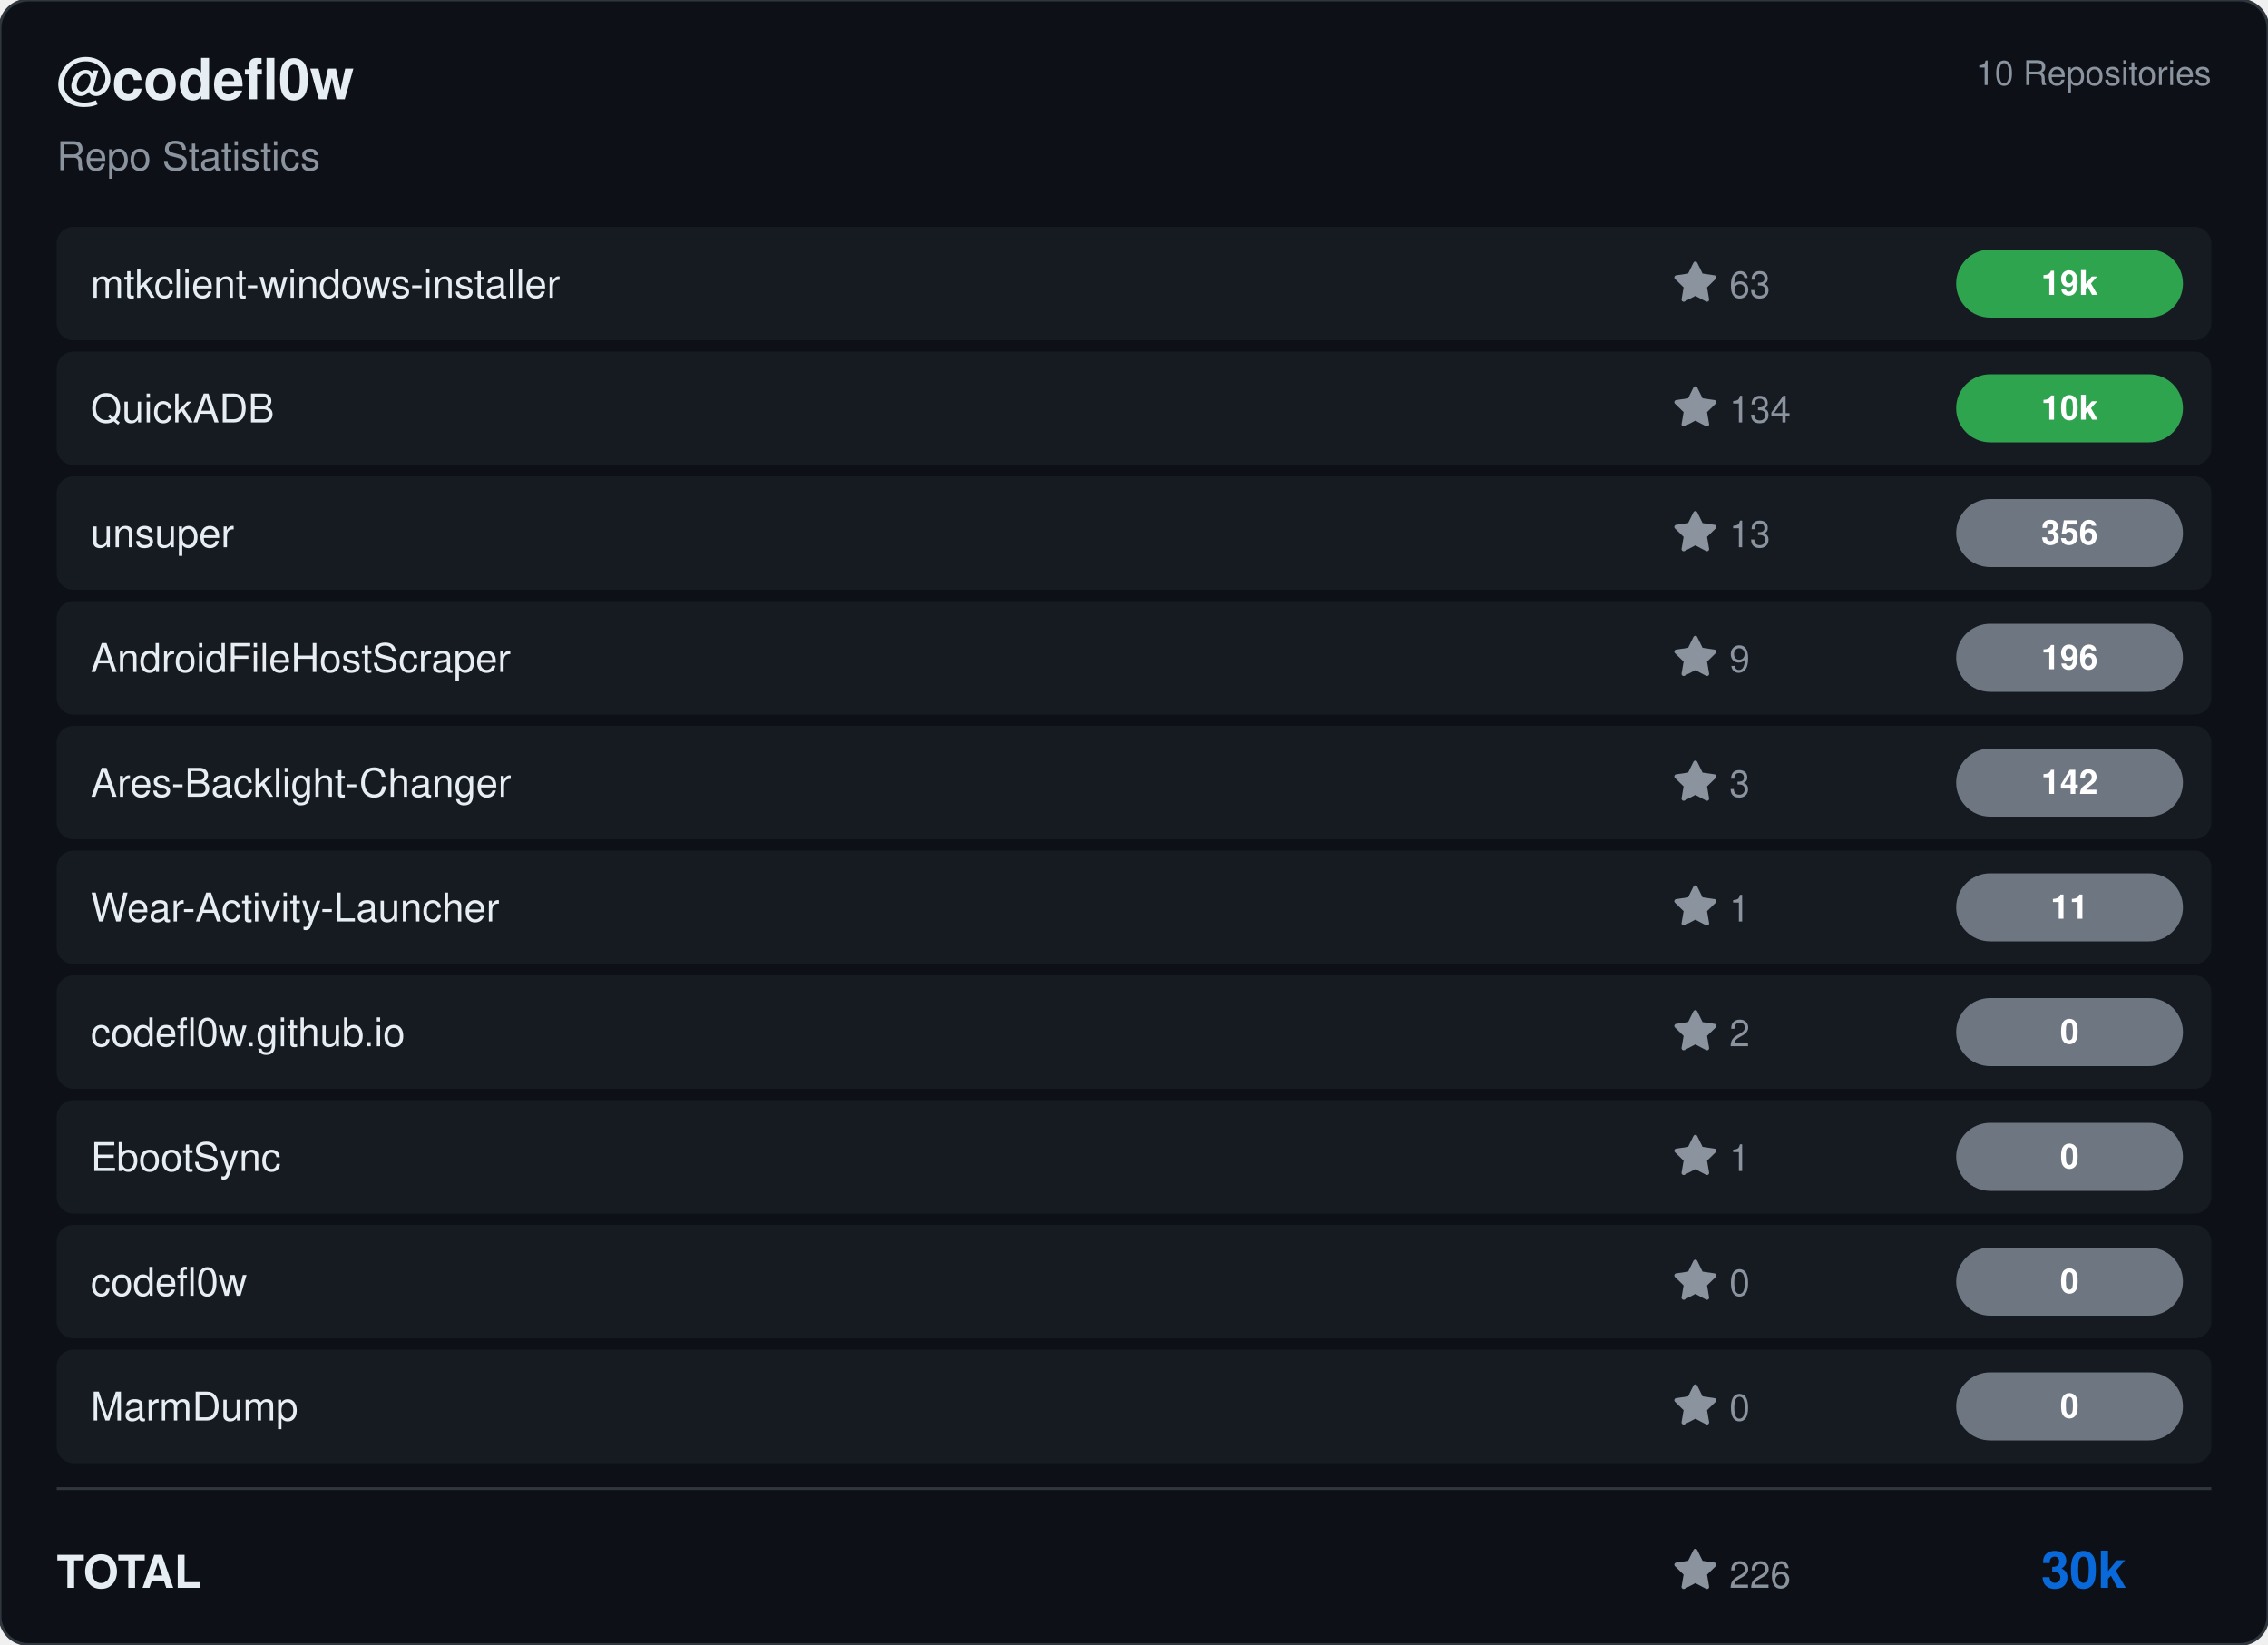
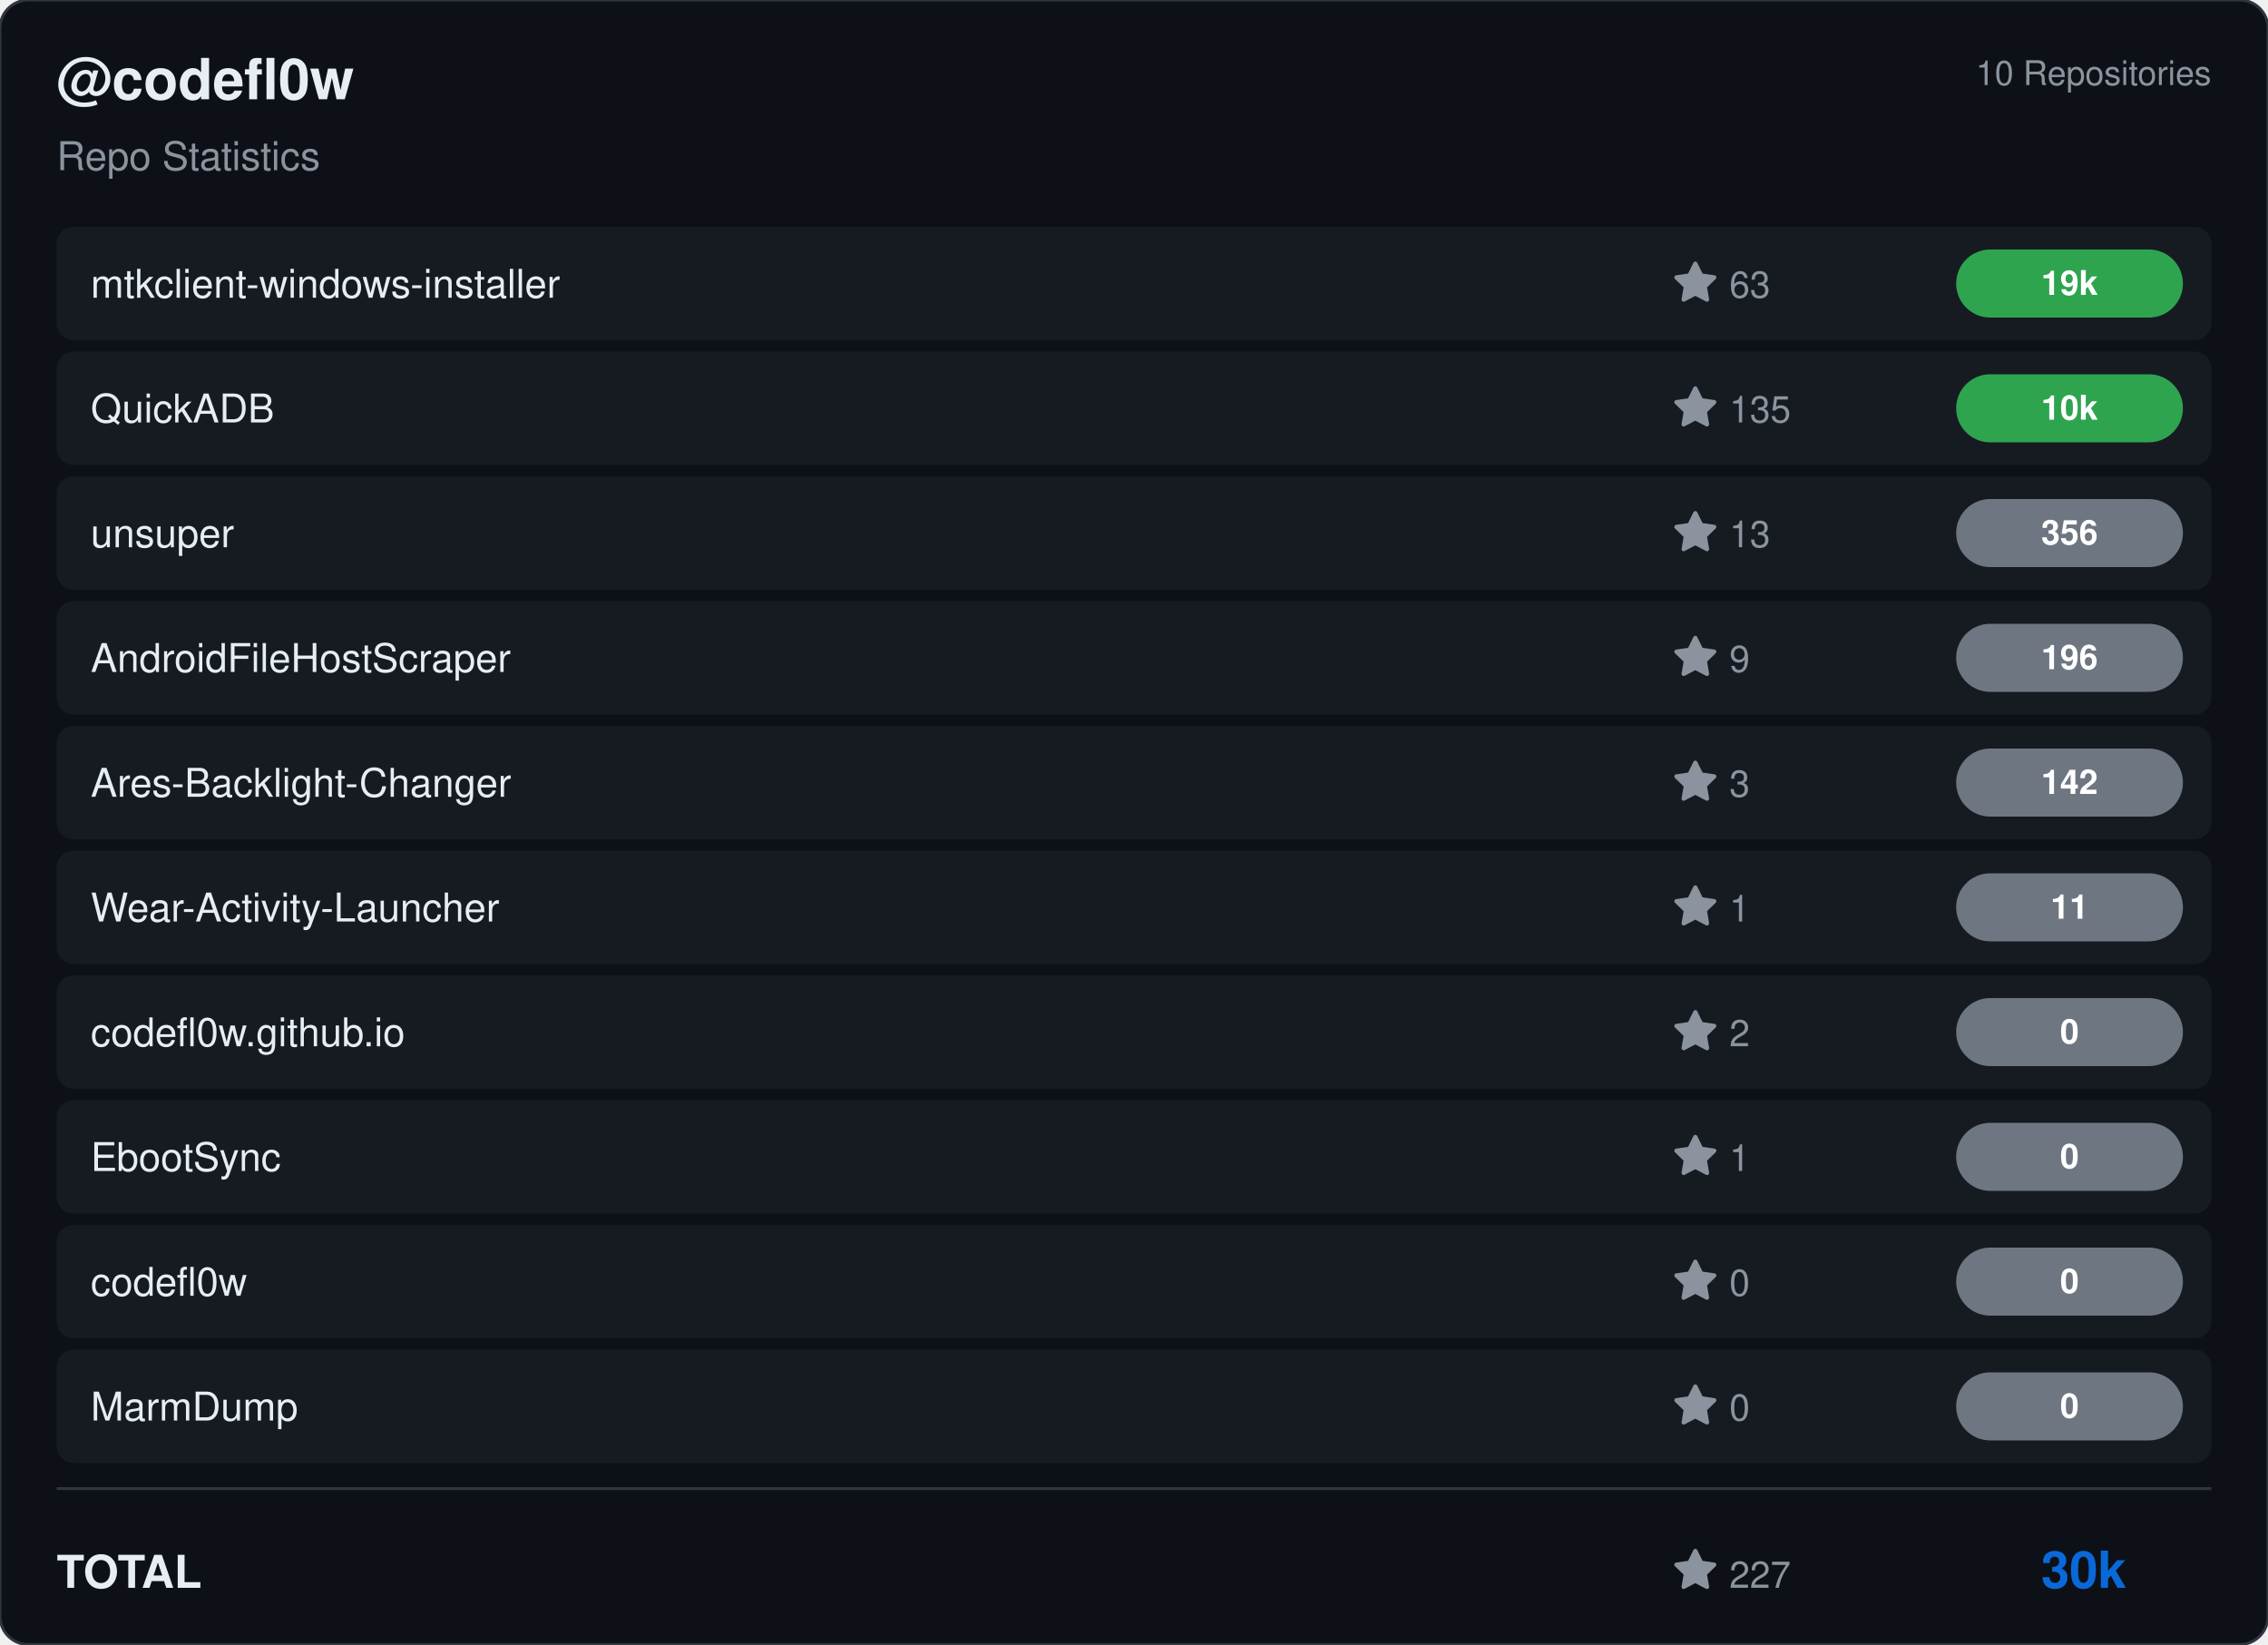
<svg xmlns="http://www.w3.org/2000/svg" viewBox="0 0 800 580" width="800" height="580">
  <rect width="800" height="580" rx="10" fill="#0d1117" stroke="#30363d" stroke-width="1" />
  <g transform="translate(20, 35)">
    <text fill="#e6edf3" font-size="20" font-family="Segoe UI, Helvetica, Arial, sans-serif" font-weight="600">@codefl0w</text>
    <text y="25" fill="#8b949e" font-size="14" font-family="Segoe UI, Helvetica, Arial, sans-serif">Repo Statistics</text>
  </g>
  <text x="780" y="30" fill="#8b949e" font-size="12" font-family="Segoe UI, Helvetica, Arial, sans-serif" text-anchor="end">10 Repositories</text>
  <rect x="20" y="80" width="760" height="40" rx="6" fill="#161b22" />
  <text x="32" y="105" fill="#e6edf3" font-size="14" font-family="Segoe UI, Helvetica, Arial, sans-serif" font-weight="500">mtkclient-windows-installer</text>
  <g transform="translate(590, 92)">
    <path d="M8 .25a.75.75 0 0 1 .673.418l1.882 3.815 4.21.612a.75.75 0 0 1 .416 1.279l-3.046 2.97.719 4.192a.751.751 0 0 1-1.088.791L8 12.347l-3.766 1.98a.75.75 0 0 1-1.088-.79l.72-4.194L.818 6.374a.75.75 0 0 1 .416-1.28l4.21-.611L7.327.668A.75.75 0 0 1 8 .25Z" fill="#8b949e" />
    <text x="20" y="13" fill="#8b949e" font-size="13" font-family="Segoe UI, Helvetica, Arial, sans-serif">63</text>
  </g>
  <rect x="690" y="88.0" width="80" height="24" rx="12" fill="#2ea44f" />
  <text x="730.0" y="104.0" fill="#ffffff" font-size="12" font-weight="bold" font-family="Segoe UI, Helvetica, Arial, sans-serif" text-anchor="middle">19k</text>
  <rect x="20" y="124" width="760" height="40" rx="6" fill="#161b22" />
  <text x="32" y="149" fill="#e6edf3" font-size="14" font-family="Segoe UI, Helvetica, Arial, sans-serif" font-weight="500">QuickADB</text>
  <g transform="translate(590, 136)">
    <path d="M8 .25a.75.75 0 0 1 .673.418l1.882 3.815 4.21.612a.75.75 0 0 1 .416 1.279l-3.046 2.97.719 4.192a.751.751 0 0 1-1.088.791L8 12.347l-3.766 1.98a.75.75 0 0 1-1.088-.79l.72-4.194L.818 6.374a.75.75 0 0 1 .416-1.28l4.21-.611L7.327.668A.75.75 0 0 1 8 .25Z" fill="#8b949e" />
-     <text x="20" y="13" fill="#8b949e" font-size="13" font-family="Segoe UI, Helvetica, Arial, sans-serif">134</text>
+     <text x="20" y="13" fill="#8b949e" font-size="13" font-family="Segoe UI, Helvetica, Arial, sans-serif">135</text>
  </g>
  <rect x="690" y="132.0" width="80" height="24" rx="12" fill="#2ea44f" />
  <text x="730.0" y="148.0" fill="#ffffff" font-size="12" font-weight="bold" font-family="Segoe UI, Helvetica, Arial, sans-serif" text-anchor="middle">10k</text>
  <rect x="20" y="168" width="760" height="40" rx="6" fill="#161b22" />
  <text x="32" y="193" fill="#e6edf3" font-size="14" font-family="Segoe UI, Helvetica, Arial, sans-serif" font-weight="500">unsuper</text>
  <g transform="translate(590, 180)">
    <path d="M8 .25a.75.75 0 0 1 .673.418l1.882 3.815 4.21.612a.75.75 0 0 1 .416 1.279l-3.046 2.97.719 4.192a.751.751 0 0 1-1.088.791L8 12.347l-3.766 1.98a.75.75 0 0 1-1.088-.79l.72-4.194L.818 6.374a.75.75 0 0 1 .416-1.28l4.21-.611L7.327.668A.75.75 0 0 1 8 .25Z" fill="#8b949e" />
    <text x="20" y="13" fill="#8b949e" font-size="13" font-family="Segoe UI, Helvetica, Arial, sans-serif">13</text>
  </g>
  <rect x="690" y="176.0" width="80" height="24" rx="12" fill="#6e7681" />
  <text x="730.0" y="192.0" fill="#ffffff" font-size="12" font-weight="bold" font-family="Segoe UI, Helvetica, Arial, sans-serif" text-anchor="middle">356</text>
  <rect x="20" y="212" width="760" height="40" rx="6" fill="#161b22" />
  <text x="32" y="237" fill="#e6edf3" font-size="14" font-family="Segoe UI, Helvetica, Arial, sans-serif" font-weight="500">AndroidFileHostScraper</text>
  <g transform="translate(590, 224)">
    <path d="M8 .25a.75.75 0 0 1 .673.418l1.882 3.815 4.21.612a.75.75 0 0 1 .416 1.279l-3.046 2.97.719 4.192a.751.751 0 0 1-1.088.791L8 12.347l-3.766 1.98a.75.75 0 0 1-1.088-.79l.72-4.194L.818 6.374a.75.75 0 0 1 .416-1.28l4.21-.611L7.327.668A.75.75 0 0 1 8 .25Z" fill="#8b949e" />
    <text x="20" y="13" fill="#8b949e" font-size="13" font-family="Segoe UI, Helvetica, Arial, sans-serif">9</text>
  </g>
  <rect x="690" y="220.0" width="80" height="24" rx="12" fill="#6e7681" />
  <text x="730.0" y="236.0" fill="#ffffff" font-size="12" font-weight="bold" font-family="Segoe UI, Helvetica, Arial, sans-serif" text-anchor="middle">196</text>
  <rect x="20" y="256" width="760" height="40" rx="6" fill="#161b22" />
  <text x="32" y="281" fill="#e6edf3" font-size="14" font-family="Segoe UI, Helvetica, Arial, sans-serif" font-weight="500">Ares-Backlight-Changer</text>
  <g transform="translate(590, 268)">
    <path d="M8 .25a.75.75 0 0 1 .673.418l1.882 3.815 4.21.612a.75.75 0 0 1 .416 1.279l-3.046 2.97.719 4.192a.751.751 0 0 1-1.088.791L8 12.347l-3.766 1.98a.75.75 0 0 1-1.088-.79l.72-4.194L.818 6.374a.75.75 0 0 1 .416-1.28l4.21-.611L7.327.668A.75.75 0 0 1 8 .25Z" fill="#8b949e" />
    <text x="20" y="13" fill="#8b949e" font-size="13" font-family="Segoe UI, Helvetica, Arial, sans-serif">3</text>
  </g>
  <rect x="690" y="264.0" width="80" height="24" rx="12" fill="#6e7681" />
  <text x="730.0" y="280.0" fill="#ffffff" font-size="12" font-weight="bold" font-family="Segoe UI, Helvetica, Arial, sans-serif" text-anchor="middle">142</text>
  <rect x="20" y="300" width="760" height="40" rx="6" fill="#161b22" />
  <text x="32" y="325" fill="#e6edf3" font-size="14" font-family="Segoe UI, Helvetica, Arial, sans-serif" font-weight="500">Wear-Activity-Launcher</text>
  <g transform="translate(590, 312)">
    <path d="M8 .25a.75.75 0 0 1 .673.418l1.882 3.815 4.21.612a.75.75 0 0 1 .416 1.279l-3.046 2.97.719 4.192a.751.751 0 0 1-1.088.791L8 12.347l-3.766 1.98a.75.75 0 0 1-1.088-.79l.72-4.194L.818 6.374a.75.75 0 0 1 .416-1.28l4.21-.611L7.327.668A.75.75 0 0 1 8 .25Z" fill="#8b949e" />
    <text x="20" y="13" fill="#8b949e" font-size="13" font-family="Segoe UI, Helvetica, Arial, sans-serif">1</text>
  </g>
  <rect x="690" y="308.0" width="80" height="24" rx="12" fill="#6e7681" />
  <text x="730.0" y="324.0" fill="#ffffff" font-size="12" font-weight="bold" font-family="Segoe UI, Helvetica, Arial, sans-serif" text-anchor="middle">11</text>
  <rect x="20" y="344" width="760" height="40" rx="6" fill="#161b22" />
  <text x="32" y="369" fill="#e6edf3" font-size="14" font-family="Segoe UI, Helvetica, Arial, sans-serif" font-weight="500">codefl0w.github.io</text>
  <g transform="translate(590, 356)">
    <path d="M8 .25a.75.75 0 0 1 .673.418l1.882 3.815 4.21.612a.75.75 0 0 1 .416 1.279l-3.046 2.97.719 4.192a.751.751 0 0 1-1.088.791L8 12.347l-3.766 1.98a.75.75 0 0 1-1.088-.79l.72-4.194L.818 6.374a.75.75 0 0 1 .416-1.28l4.21-.611L7.327.668A.75.75 0 0 1 8 .25Z" fill="#8b949e" />
    <text x="20" y="13" fill="#8b949e" font-size="13" font-family="Segoe UI, Helvetica, Arial, sans-serif">2</text>
  </g>
  <rect x="690" y="352.0" width="80" height="24" rx="12" fill="#6e7681" />
  <text x="730.0" y="368.0" fill="#ffffff" font-size="12" font-weight="bold" font-family="Segoe UI, Helvetica, Arial, sans-serif" text-anchor="middle">0</text>
  <rect x="20" y="388" width="760" height="40" rx="6" fill="#161b22" />
  <text x="32" y="413" fill="#e6edf3" font-size="14" font-family="Segoe UI, Helvetica, Arial, sans-serif" font-weight="500">EbootSync</text>
  <g transform="translate(590, 400)">
    <path d="M8 .25a.75.75 0 0 1 .673.418l1.882 3.815 4.21.612a.75.75 0 0 1 .416 1.279l-3.046 2.97.719 4.192a.751.751 0 0 1-1.088.791L8 12.347l-3.766 1.98a.75.75 0 0 1-1.088-.79l.72-4.194L.818 6.374a.75.75 0 0 1 .416-1.28l4.21-.611L7.327.668A.75.75 0 0 1 8 .25Z" fill="#8b949e" />
    <text x="20" y="13" fill="#8b949e" font-size="13" font-family="Segoe UI, Helvetica, Arial, sans-serif">1</text>
  </g>
  <rect x="690" y="396.0" width="80" height="24" rx="12" fill="#6e7681" />
  <text x="730.0" y="412.0" fill="#ffffff" font-size="12" font-weight="bold" font-family="Segoe UI, Helvetica, Arial, sans-serif" text-anchor="middle">0</text>
  <rect x="20" y="432" width="760" height="40" rx="6" fill="#161b22" />
  <text x="32" y="457" fill="#e6edf3" font-size="14" font-family="Segoe UI, Helvetica, Arial, sans-serif" font-weight="500">codefl0w</text>
  <g transform="translate(590, 444)">
    <path d="M8 .25a.75.75 0 0 1 .673.418l1.882 3.815 4.21.612a.75.75 0 0 1 .416 1.279l-3.046 2.97.719 4.192a.751.751 0 0 1-1.088.791L8 12.347l-3.766 1.98a.75.75 0 0 1-1.088-.79l.72-4.194L.818 6.374a.75.75 0 0 1 .416-1.28l4.21-.611L7.327.668A.75.75 0 0 1 8 .25Z" fill="#8b949e" />
    <text x="20" y="13" fill="#8b949e" font-size="13" font-family="Segoe UI, Helvetica, Arial, sans-serif">0</text>
  </g>
  <rect x="690" y="440.0" width="80" height="24" rx="12" fill="#6e7681" />
  <text x="730.0" y="456.0" fill="#ffffff" font-size="12" font-weight="bold" font-family="Segoe UI, Helvetica, Arial, sans-serif" text-anchor="middle">0</text>
  <rect x="20" y="476" width="760" height="40" rx="6" fill="#161b22" />
  <text x="32" y="501" fill="#e6edf3" font-size="14" font-family="Segoe UI, Helvetica, Arial, sans-serif" font-weight="500">MarmDump</text>
  <g transform="translate(590, 488)">
    <path d="M8 .25a.75.75 0 0 1 .673.418l1.882 3.815 4.21.612a.75.75 0 0 1 .416 1.279l-3.046 2.97.719 4.192a.751.751 0 0 1-1.088.791L8 12.347l-3.766 1.98a.75.75 0 0 1-1.088-.79l.72-4.194L.818 6.374a.75.75 0 0 1 .416-1.28l4.21-.611L7.327.668A.75.75 0 0 1 8 .25Z" fill="#8b949e" />
    <text x="20" y="13" fill="#8b949e" font-size="13" font-family="Segoe UI, Helvetica, Arial, sans-serif">0</text>
  </g>
  <rect x="690" y="484.0" width="80" height="24" rx="12" fill="#6e7681" />
  <text x="730.0" y="500.0" fill="#ffffff" font-size="12" font-weight="bold" font-family="Segoe UI, Helvetica, Arial, sans-serif" text-anchor="middle">0</text>
  <line x1="20" y1="525" x2="780" y2="525" stroke="#30363d" />
  <text x="20" y="560" fill="#e6edf3" font-size="16" font-family="Segoe UI, Helvetica, Arial, sans-serif" font-weight="600">TOTAL</text>
  <g transform="translate(590, 546)">
    <path d="M8 .25a.75.75 0 0 1 .673.418l1.882 3.815 4.21.612a.75.75 0 0 1 .416 1.279l-3.046 2.97.719 4.192a.751.751 0 0 1-1.088.791L8 12.347l-3.766 1.98a.75.75 0 0 1-1.088-.79l.72-4.194L.818 6.374a.75.75 0 0 1 .416-1.28l4.21-.611L7.327.668A.75.75 0 0 1 8 .25Z" fill="#8b949e" />
-     <text x="20" y="14" fill="#8b949e" font-size="13" font-family="Segoe UI, Helvetica, Arial, sans-serif">226</text>
+     <text x="20" y="14" fill="#8b949e" font-size="13" font-family="Segoe UI, Helvetica, Arial, sans-serif">227</text>
  </g>
  <text x="750" y="560" fill="#0969da" font-size="18" font-family="Segoe UI, Helvetica, Arial, sans-serif" font-weight="bold" text-anchor="end">30k</text>
</svg>
